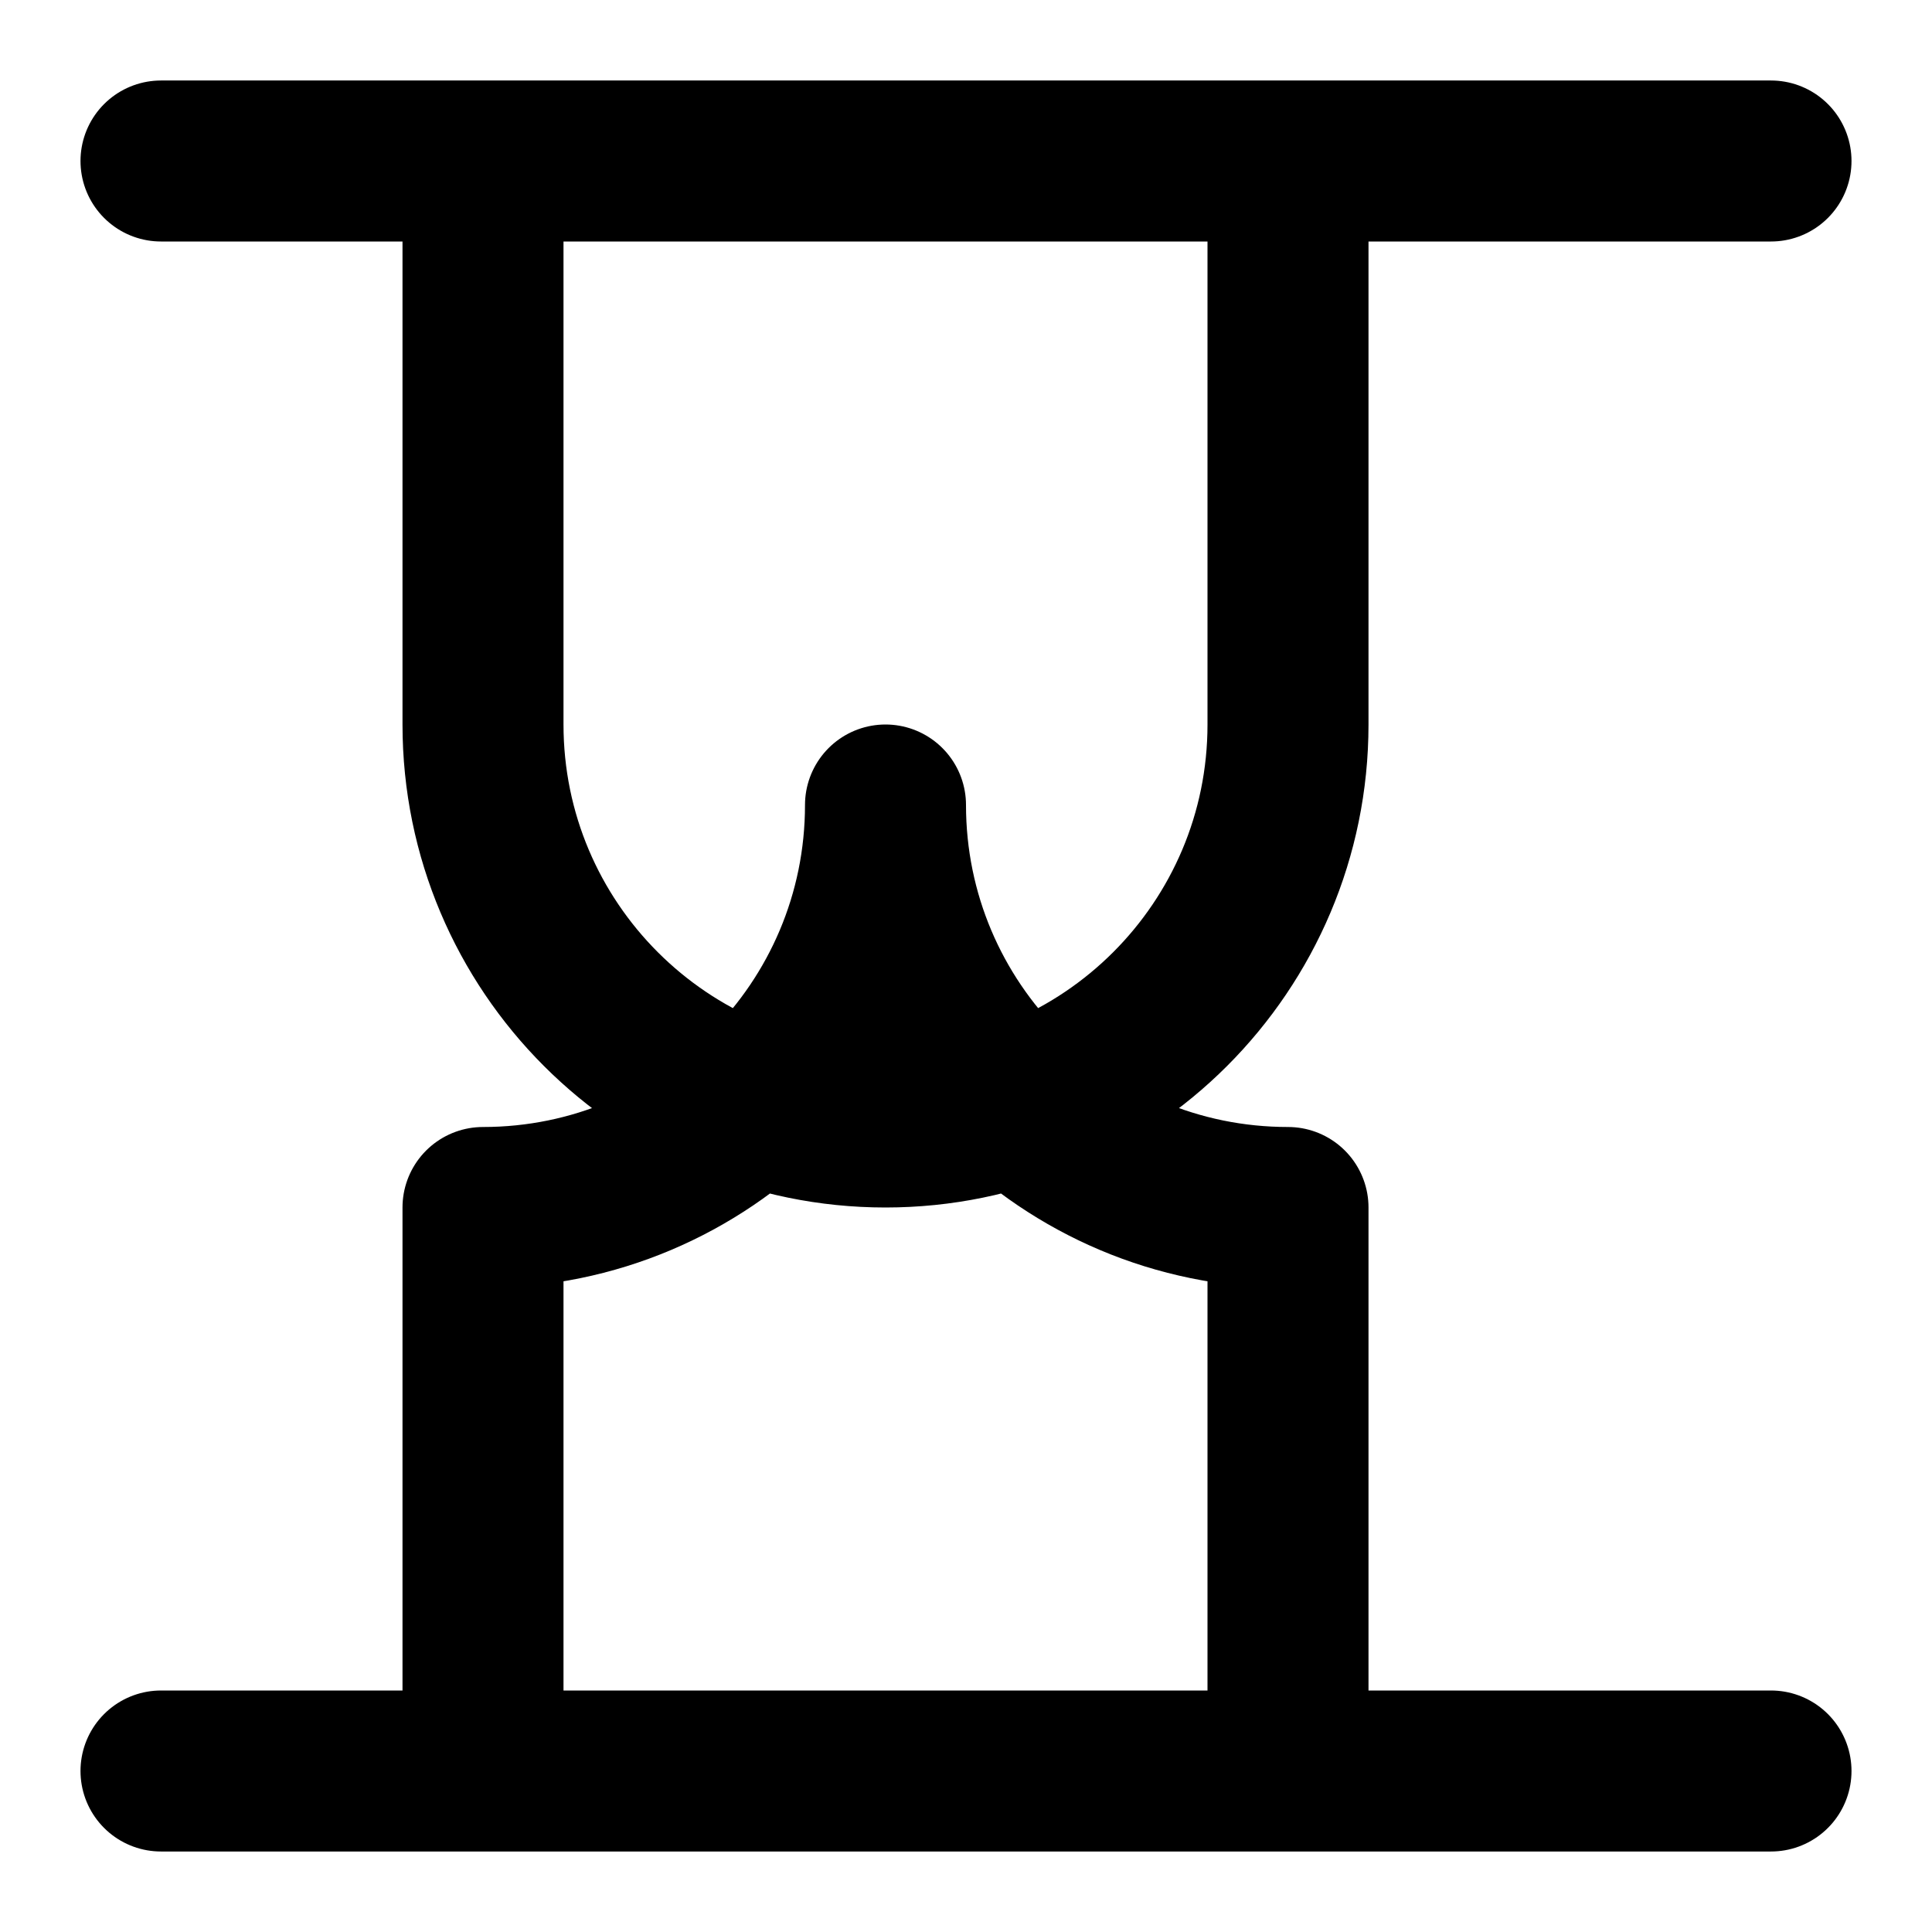
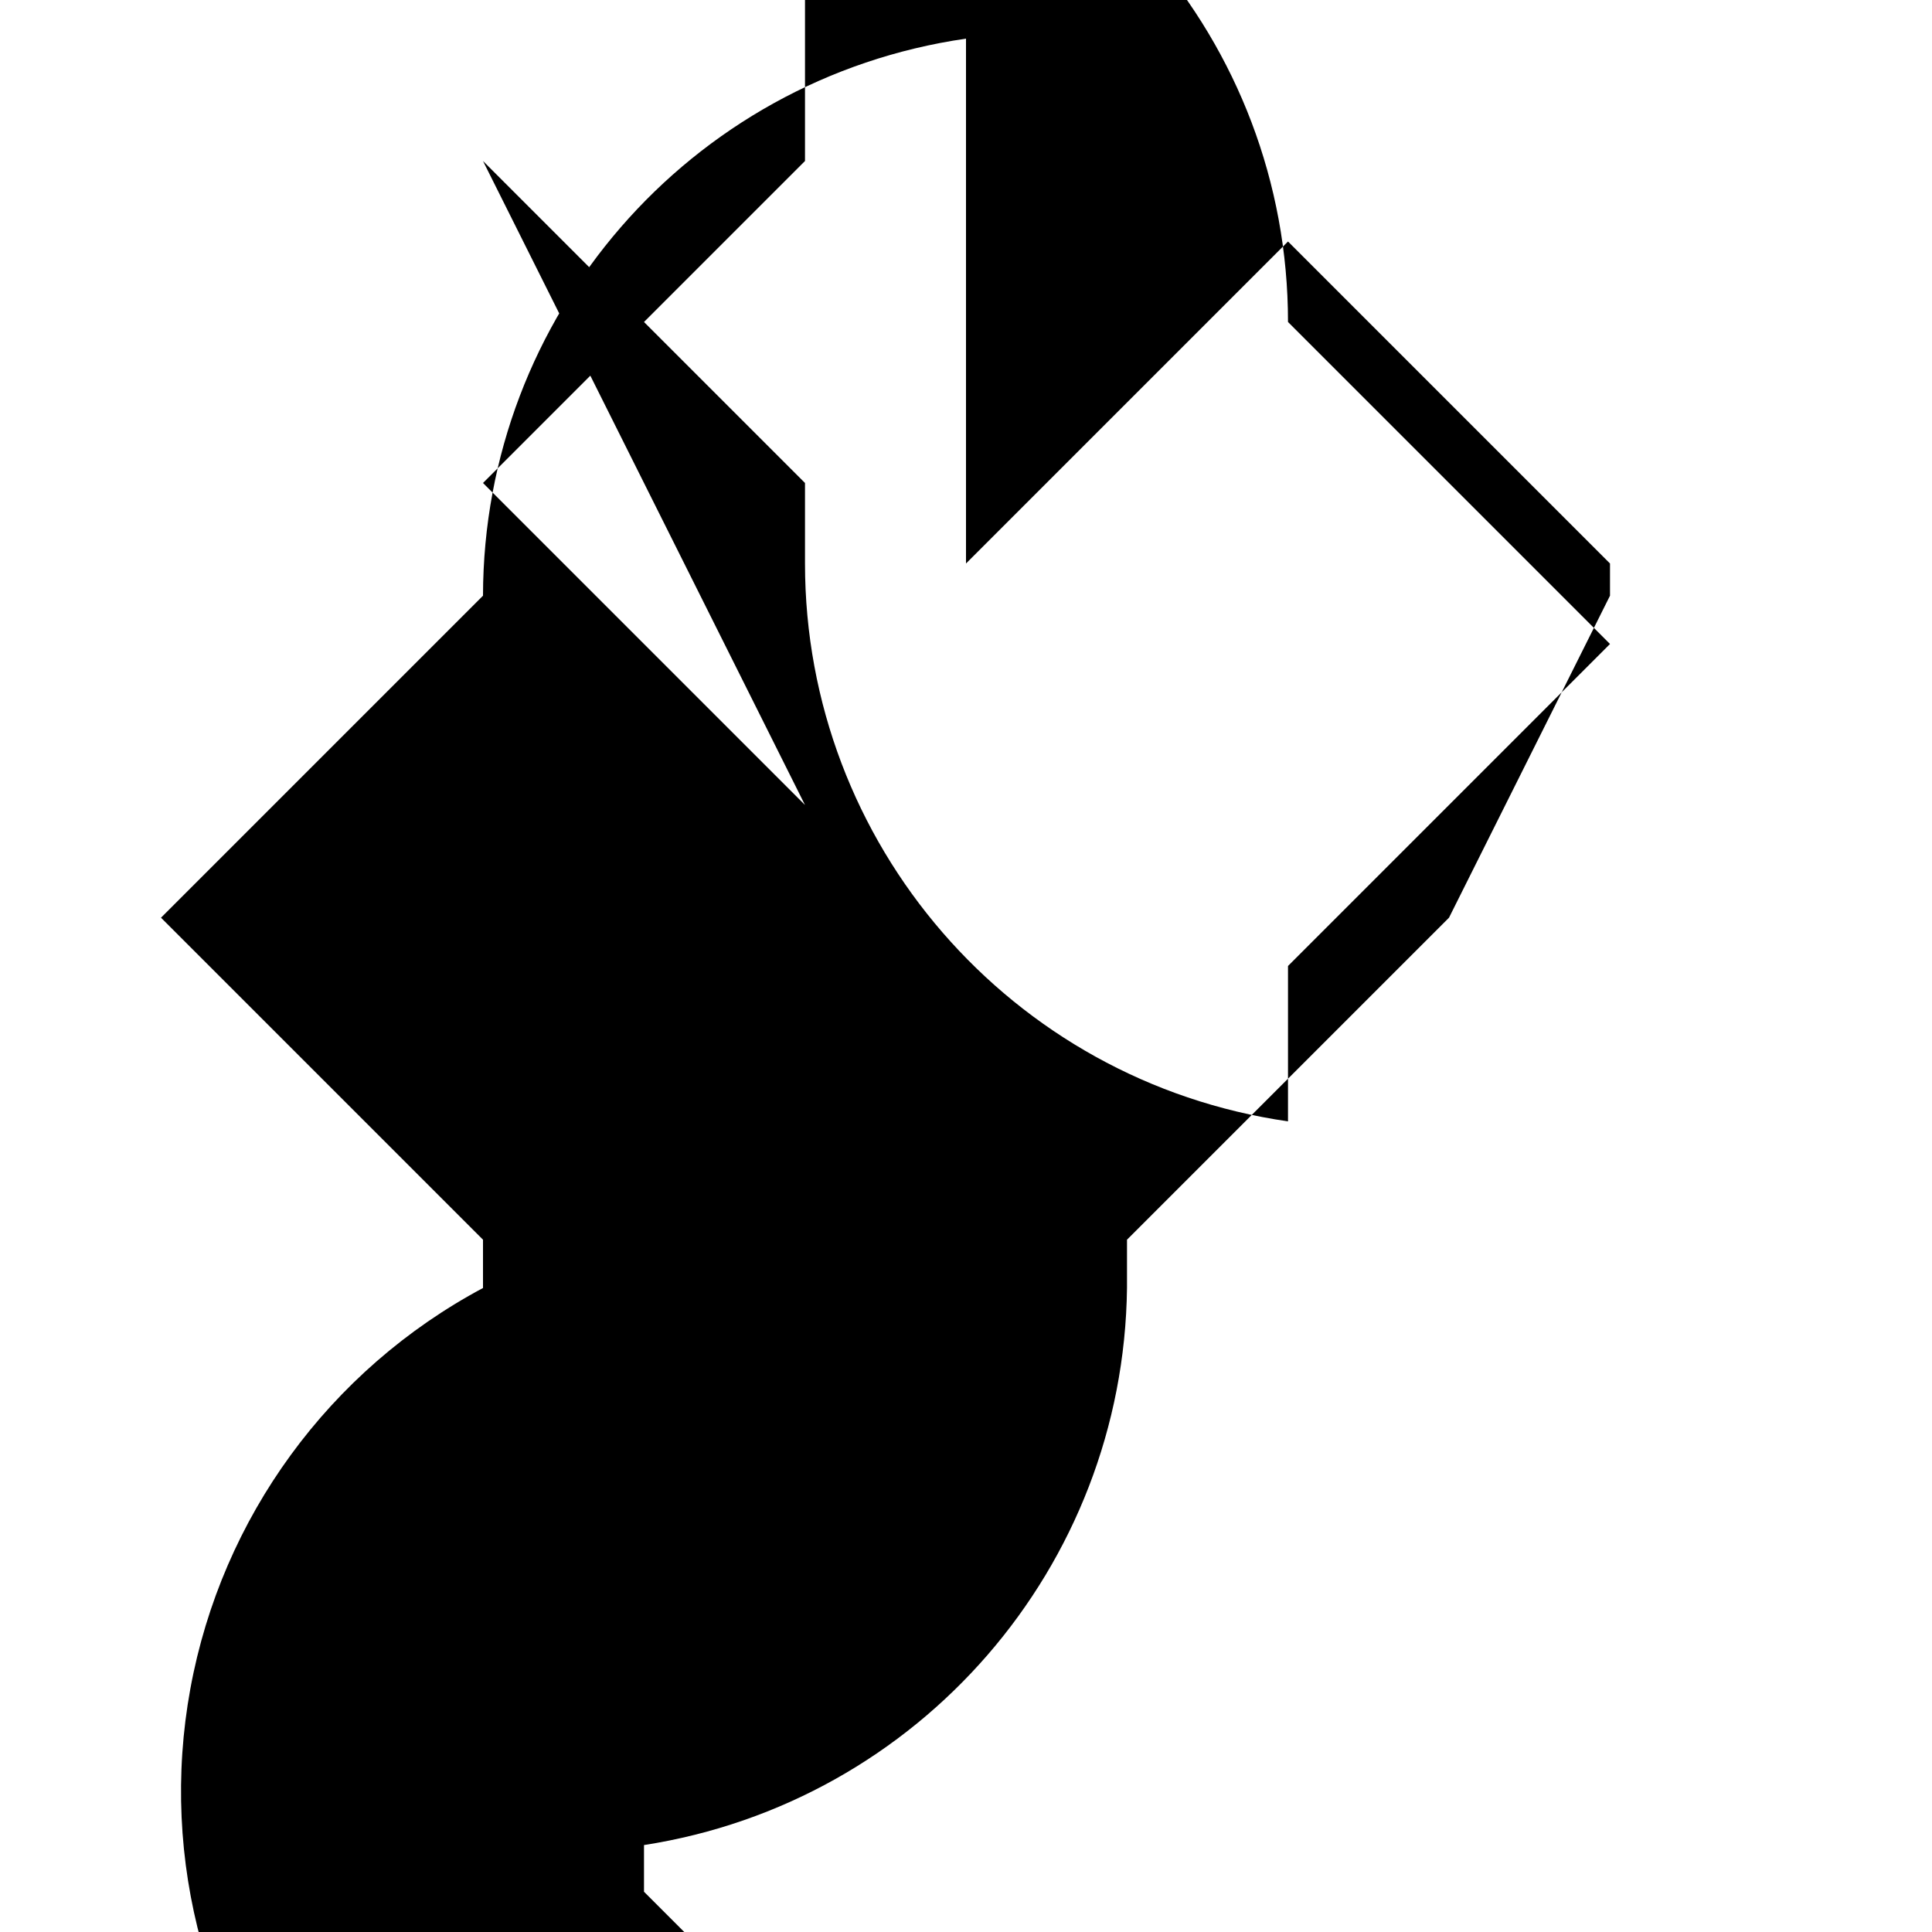
- <svg xmlns="http://www.w3.org/2000/svg" viewBox="0 0 24 24" fill="none" stroke="currentColor" stroke-width="2" stroke-linecap="round" stroke-linejoin="round" class="icon icon-icon-hourglass-15">
-   <path d="M2 2h20M2 22h20M6 2v7a5 5 0 005 5 5 5 0 005-5V2M6 22v-7a5 5 0 005-5 5 5 0 005 5v7" />
+ <svg xmlns="http://www.w3.org/2000/svg" class="icon icon-icon-hourglass-15" viewBox="0 0 24 24">
+   <path d="M6 2l4 4V7a7.002 7.002 0 006 6.93V12l4-4-4-4V4a7.002 7.002 0 00-6-6.93V2l-4 4 4 4zm12 9.4l-4 4V16a7.09 7.09 0 01-6 6.92v.58l4 4-4 4-4-4v-.58A7.09 7.09 0 016 16v-.6l-4-4 4-4a7.002 7.002 0 016-6.92V7l4-4 4 4v.4z" />
</svg>
